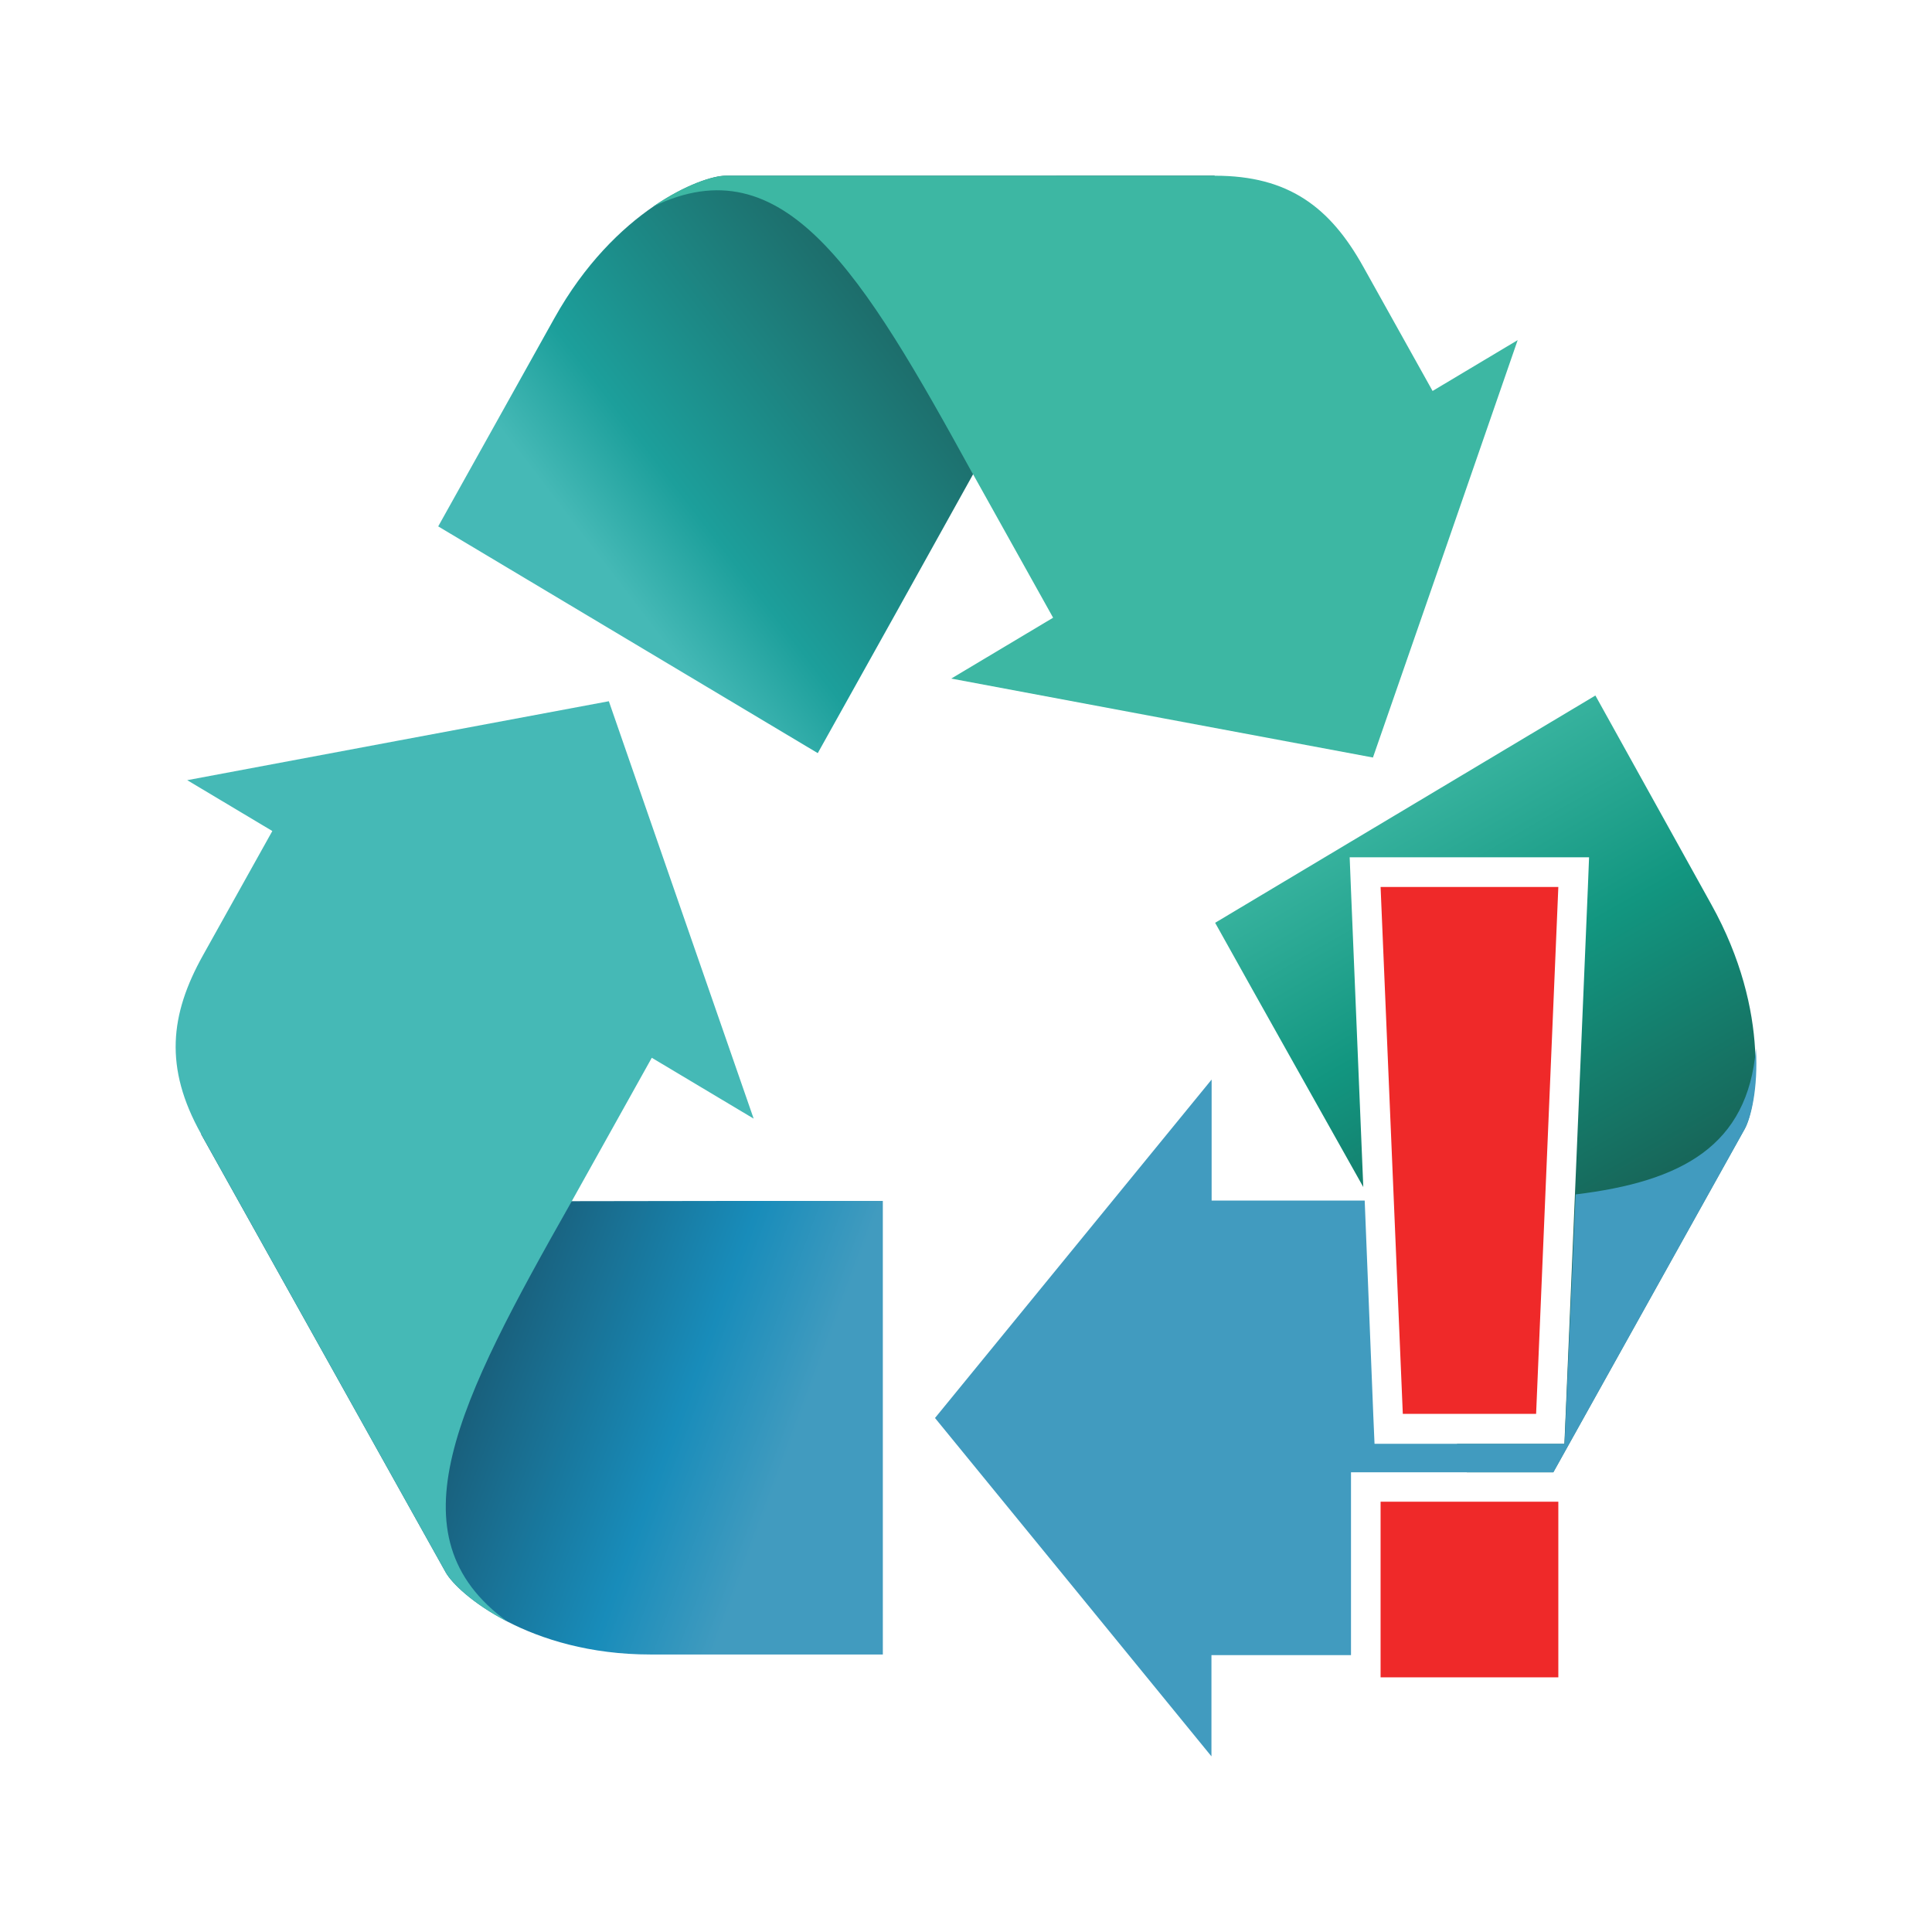
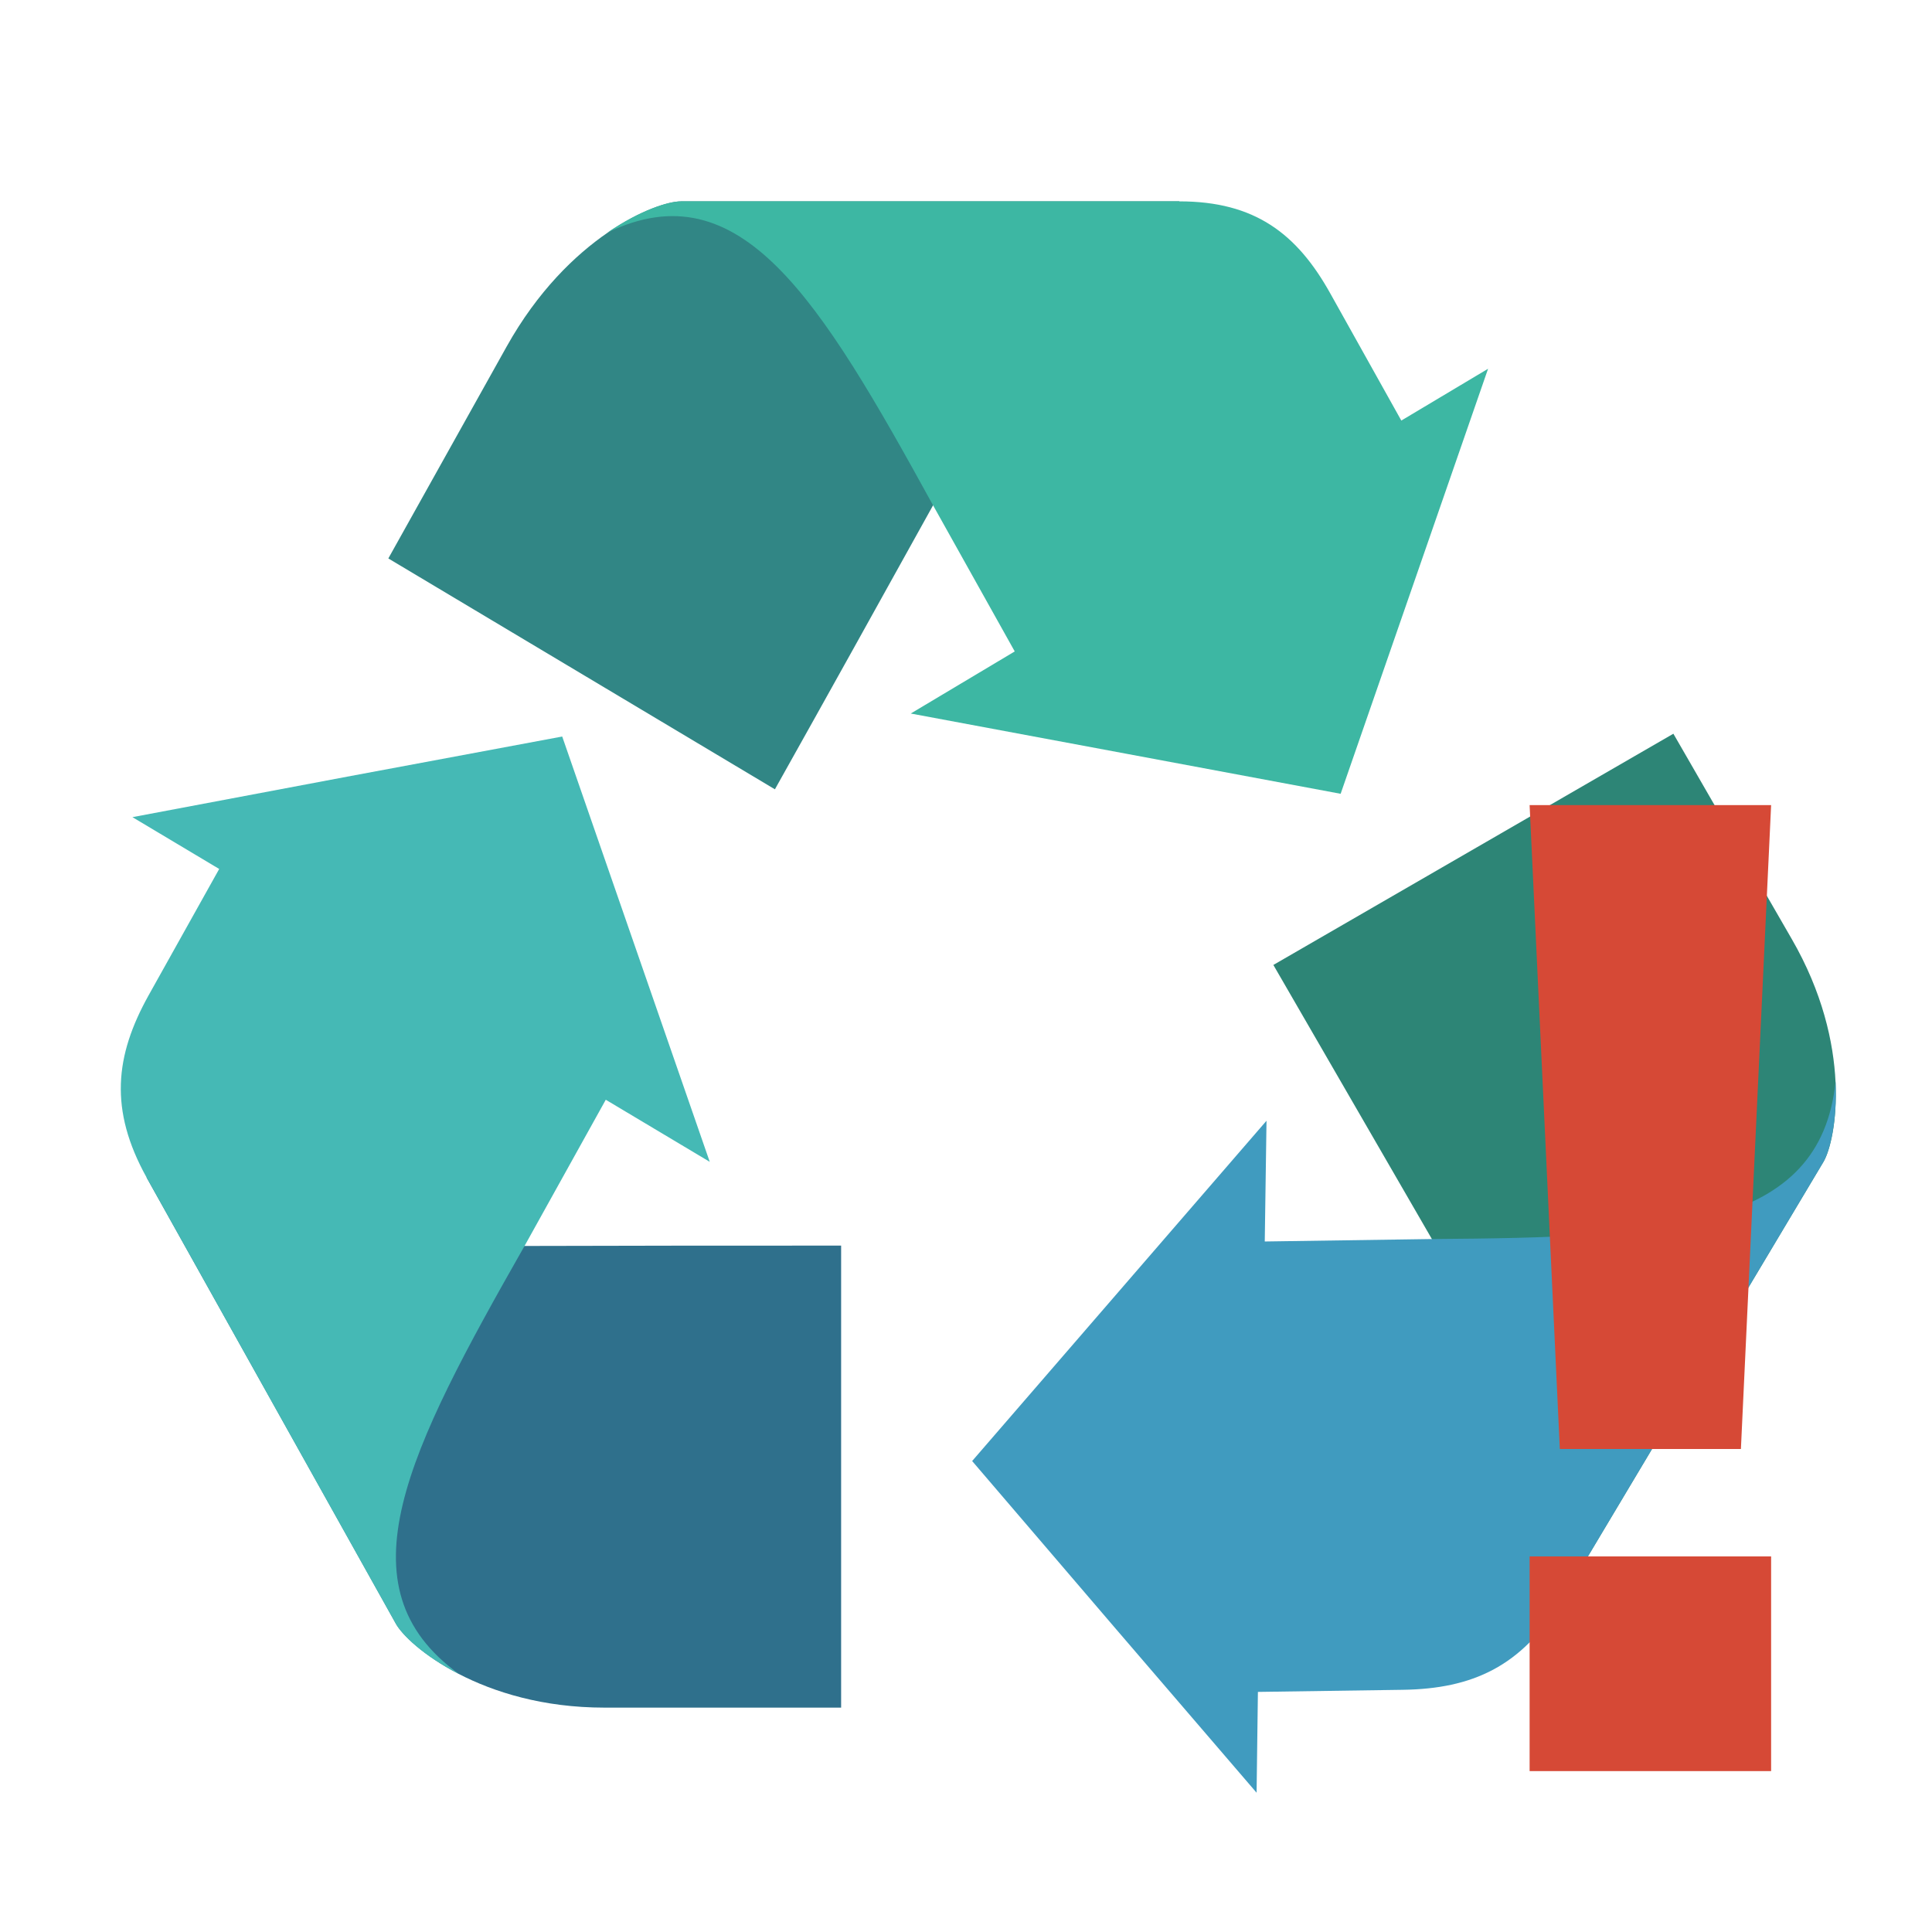
- <svg xmlns="http://www.w3.org/2000/svg" xmlns:xlink="http://www.w3.org/1999/xlink" viewBox="0 0 22 22" id="svg2" version="1.1" width="100%" height="100%">
-   <defs id="defs14">
-     <linearGradient gradientUnits="userSpaceOnUse" xlink:href="#linearGradient4146" id="linearGradient3307" y2="732.153" x2="894.946" y1="640.894" x1="881.505" />
-     <linearGradient gradientUnits="userSpaceOnUse" xlink:href="#linearGradient4801" id="linearGradient3305" y2="654.335" x2="877.73" y1="732.014" x1="889.936" />
-     <linearGradient gradientUnits="userSpaceOnUse" xlink:href="#linearGradient4748" id="linearGradient3303" y2="732.153" x2="894.946" y1="631.153" x1="838.632" />
-     <linearGradient gradientUnits="userSpaceOnUse" xlink:href="#linearGradient4136" id="linearGradient3124" y2="531.383" x2="730.942" y1="535.416" x1="853.489" />
-     <linearGradient gradientUnits="userSpaceOnUse" xlink:href="#linearGradient3873" id="linearGradient3122" y2="334.234" x2="810.714" y1="557.806" x1="689.146" />
-     <linearGradient gradientUnits="userSpaceOnUse" xlink:href="#linearGradient4156" id="linearGradient3120" y2="573.684" x2="854.286" y1="518.684" x1="713.036" />
-     <linearGradient gradientUnits="userSpaceOnUse" xlink:href="#linearGradient4146" id="linearGradient3118" y2="516.494" x2="716.031" y1="561.186" x1="844.636" />
-     <linearGradient gradientUnits="userSpaceOnUse" xlink:href="#linearGradient4146" id="linearGradient4915" y2="732.153" x2="894.946" y1="640.894" x1="881.505" />
-     <linearGradient gradientUnits="userSpaceOnUse" xlink:href="#linearGradient4801" id="linearGradient4913" y2="654.335" x2="877.73" y1="732.014" x1="889.936" />
-     <linearGradient gradientUnits="userSpaceOnUse" xlink:href="#linearGradient4748" id="linearGradient4911" y2="732.153" x2="894.946" y1="631.153" x1="838.632" />
-     <linearGradient id="linearGradient4748-8">
-       <stop offset="0" style="stop-color:#fcb923;stop-opacity:1" id="stop4750-3" />
-       <stop offset="0.478" style="stop-color:#fcb923;stop-opacity:1" id="stop4752-2" />
-       <stop offset="1" style="stop-color:#d97712;stop-opacity:1" id="stop4754-8" />
-     </linearGradient>
-     <linearGradient id="linearGradient4748-4">
-       <stop offset="0" style="stop-color:#fcb923;stop-opacity:1" id="stop4750-7" />
-       <stop offset="0.478" style="stop-color:#fcb923;stop-opacity:1" id="stop4752-1" />
-       <stop offset="1" style="stop-color:#d97712;stop-opacity:1" id="stop4754-3" />
-     </linearGradient>
-     <linearGradient gradientUnits="userSpaceOnUse" xlink:href="#linearGradient4156" id="linearGradient4154" y2="573.684" x2="854.286" y1="518.684" x1="713.036" />
-     <linearGradient gradientUnits="userSpaceOnUse" xlink:href="#linearGradient4136" id="linearGradient4142" y2="531.383" x2="730.942" y1="535.416" x1="853.489" />
-     <linearGradient gradientUnits="userSpaceOnUse" xlink:href="#linearGradient3873" id="linearGradient4120" y2="334.234" x2="810.714" y1="557.806" x1="689.146" />
-     <linearGradient id="linearGradient3873-4">
-       <stop offset="0" style="stop-color:#2c9157;stop-opacity:1" id="stop3875-42" />
-       <stop offset="0.803" style="stop-color:#2c9157;stop-opacity:1" id="stop3881-50" />
-       <stop offset="1" style="stop-color:#006457;stop-opacity:1" id="stop3877-4" />
-     </linearGradient>
-     <linearGradient gradientUnits="userSpaceOnUse" xlink:href="#linearGradient3873-4" id="linearGradient3879-4" y2="334.234" x2="810.714" y1="557.806" x1="689.146" />
-     <linearGradient id="linearGradient3836-0">
-       <stop offset="0" style="stop-color:#0b0184;stop-opacity:1" id="stop3838-2" />
-       <stop offset="0.326" style="stop-color:#2322ee;stop-opacity:1" id="stop3871-2" />
-       <stop offset="1" style="stop-color:#3b44fa;stop-opacity:1" id="stop3840-15" />
-     </linearGradient>
-     <linearGradient id="linearGradient3873-8">
-       <stop offset="0" style="stop-color:#2c9157;stop-opacity:1" id="stop3875-8" />
-       <stop offset="0.803" style="stop-color:#2c9157;stop-opacity:1" id="stop3881-1" />
-       <stop offset="1" style="stop-color:#006457;stop-opacity:1" id="stop3877-8" />
-     </linearGradient>
-     <linearGradient gradientUnits="userSpaceOnUse" xlink:href="#linearGradient3873-8" id="linearGradient3879-12" y2="334.234" x2="810.714" y1="557.806" x1="689.146" />
-     <linearGradient id="linearGradient3836-9">
-       <stop offset="0" style="stop-color:#0b0184;stop-opacity:1" id="stop3838-0" />
-       <stop offset="0.326" style="stop-color:#2322ee;stop-opacity:1" id="stop3871-53" />
-       <stop offset="1" style="stop-color:#3b44fa;stop-opacity:1" id="stop3840-9" />
-     </linearGradient>
-     <linearGradient gradientUnits="userSpaceOnUse" xlink:href="#linearGradient4146" id="linearGradient3869-4" y2="516.494" x2="716.031" y1="561.186" x1="844.636" />
-     <linearGradient id="linearGradient3873-9">
-       <stop offset="0" style="stop-color:#2c9157;stop-opacity:1" id="stop3875-9" />
-       <stop offset="0.803" style="stop-color:#2c9157;stop-opacity:1" id="stop3881-5" />
-       <stop offset="1" style="stop-color:#006457;stop-opacity:1" id="stop3877-5" />
-     </linearGradient>
-     <linearGradient gradientUnits="userSpaceOnUse" xlink:href="#linearGradient3873-9" id="linearGradient3879-1" y2="334.234" x2="810.714" y1="557.806" x1="689.146" />
-     <linearGradient id="linearGradient3836-4">
-       <stop offset="0" style="stop-color:#0b0184;stop-opacity:1" id="stop3838-9" />
-       <stop offset="0.326" style="stop-color:#2322ee;stop-opacity:1" id="stop3871-3" />
-       <stop offset="1" style="stop-color:#3b44fa;stop-opacity:1" id="stop3840-1" />
-     </linearGradient>
-     <linearGradient id="linearGradient3873-2">
-       <stop offset="0" style="stop-color:#2c9157;stop-opacity:1" id="stop3875-4" />
-       <stop offset="0.803" style="stop-color:#2c9157;stop-opacity:1" id="stop3881-6" />
-       <stop offset="1" style="stop-color:#006457;stop-opacity:1" id="stop3877-6" />
-     </linearGradient>
-     <linearGradient gradientUnits="userSpaceOnUse" xlink:href="#linearGradient3873-2" id="linearGradient3879-3" y2="334.234" x2="810.714" y1="557.806" x1="689.146" />
-     <linearGradient id="linearGradient3836-8">
-       <stop offset="0" style="stop-color:#0b0184;stop-opacity:1" id="stop3838-1" />
-       <stop offset="0.326" style="stop-color:#2322ee;stop-opacity:1" id="stop3871-5" />
-       <stop offset="1" style="stop-color:#3b44fa;stop-opacity:1" id="stop3840-2" />
-     </linearGradient>
-     <linearGradient gradientUnits="userSpaceOnUse" xlink:href="#linearGradient3855" id="linearGradient3861" y2="418.076" x2="720" y1="418.076" x1="-20" />
-     <linearGradient id="linearGradient3820">
-       <stop offset="0" style="stop-color:#ff0000;stop-opacity:1" id="stop3822" />
-       <stop offset="1" style="stop-color:#ff0000;stop-opacity:0" id="stop3824" />
-     </linearGradient>
-     <linearGradient id="linearGradient3836">
-       <stop offset="0" style="stop-color:#0b0184;stop-opacity:1" id="stop3838" />
-       <stop offset="0.326" style="stop-color:#2322ee;stop-opacity:1" id="stop3871" />
-       <stop offset="1" style="stop-color:#3b44fa;stop-opacity:1" id="stop3840" />
-     </linearGradient>
-     <linearGradient id="linearGradient3855">
-       <stop offset="0" style="stop-color:#3b44fa;stop-opacity:1" id="stop3857" />
-       <stop offset="1" style="stop-color:#3b44fa;stop-opacity:0" id="stop3859" />
-     </linearGradient>
-     <linearGradient id="linearGradient3873">
-       <stop offset="0" style="stop-color:#2c9157;stop-opacity:1" id="stop3875" />
-       <stop offset="0.803" style="stop-color:#2c9157;stop-opacity:1" id="stop3881" />
-       <stop offset="1" style="stop-color:#006457;stop-opacity:1" id="stop3877" />
-     </linearGradient>
-     <linearGradient id="linearGradient4136">
-       <stop offset="0" style="stop-color:#fcb923;stop-opacity:1" id="stop4138" />
-       <stop offset="0.705" style="stop-color:#fcb923;stop-opacity:1" id="stop4144" />
-       <stop offset="1" style="stop-color:#d97712;stop-opacity:1" id="stop4140" />
-     </linearGradient>
-     <linearGradient id="linearGradient4146">
-       <stop offset="0" style="stop-color:#45b9b6;stop-opacity:1;" id="stop4148" />
-       <stop offset="0.277" style="stop-color:#1c9f9b;stop-opacity:1;" id="stop4150" />
-       <stop offset="1" style="stop-color:#1d6c6a;stop-opacity:1;" id="stop4152" />
-     </linearGradient>
-     <linearGradient id="linearGradient4156">
-       <stop offset="0" style="stop-color:#0d00ab;stop-opacity:1" id="stop4158" />
-       <stop offset="0.497" style="stop-color:#2322ee;stop-opacity:1" id="stop4160" />
-       <stop offset="1" style="stop-color:#3b44fa;stop-opacity:1" id="stop4162" />
-     </linearGradient>
-     <linearGradient id="linearGradient4748">
-       <stop offset="0" style="stop-color:#3db7a3;stop-opacity:1;" id="stop4750" />
-       <stop offset="0.478" style="stop-color:#129680;stop-opacity:1;" id="stop4752" />
-       <stop offset="1" style="stop-color:#17675a;stop-opacity:1;" id="stop4754" />
-     </linearGradient>
-     <linearGradient id="linearGradient4801">
-       <stop offset="0" style="stop-color:#195f7b;stop-opacity:1;" id="stop4803" />
-       <stop offset="0.643" style="stop-color:#188cba;stop-opacity:1;" id="stop4805" />
-       <stop offset="1" style="stop-color:#419bbf;stop-opacity:1;" id="stop4807" />
-     </linearGradient>
-     <linearGradient xlink:href="#linearGradient4748" id="linearGradient3255" gradientUnits="userSpaceOnUse" gradientTransform="matrix(0.1025508,0,0,0.1060949,-52.1124,-46.89809)" x1="838.632" y1="631.153" x2="894.946" y2="732.153" />
-     <linearGradient xlink:href="#linearGradient4801" id="linearGradient3261" gradientUnits="userSpaceOnUse" x1="889.936" y1="732.014" x2="877.73" y2="654.335" gradientTransform="matrix(-0.02306728,0.04134644,-0.03995369,-0.02387137,55.03308,-3.228825)" />
-     <linearGradient xlink:href="#linearGradient4146" id="linearGradient3267" gradientUnits="userSpaceOnUse" x1="881.505" y1="640.894" x2="894.946" y2="732.153" gradientTransform="matrix(-0.02306728,-0.04134644,0.03995369,-0.02387137,0.9682717,57.34052)" />
-     <linearGradient xlink:href="#linearGradient4748" id="linearGradient4310" gradientUnits="userSpaceOnUse" gradientTransform="matrix(0.04613456,0,0,0.04774275,-22.79342,-21.35417)" x1="838.632" y1="631.153" x2="894.946" y2="732.153" />
-   </defs>
-   <path style="fill:url(#linearGradient4310);fill-opacity:1;fill-rule:nonzero;stroke:none" d="m 18.167,7.92 -4.33,2.588 c 0.558,1.002 1.126,2.009 1.687,3.009 l -0.141,-3.403 -0.014,-0.352 0.351,0 2.024,0 0.351,0 -0.014,0.352 -0.253,6.005 -0.014,0.323 -0.323,0 -0.9,0 0.112,0.323 0.984,0 2.179,-3.909 c 0.136,-0.244 0.309,-1.324 -0.38,-2.559 L 18.167,7.92 z m -2.095,2.517 0.211,5.147 0.07,0.183 0.815,0 0.225,-5.33 -1.321,0 z m 0.872,7.003 0.141,0.408 0.225,-0.408 -0.366,0 z" id="rect4164-7-9-29" />
-   <path style="fill:#419bbf;fill-opacity:1;fill-rule:nonzero;stroke:none" d="m 19.995,11.942 c -0.093,1.104 -0.84,1.512 -2.053,1.659 l -0.112,2.517 -0.014,0.323 -0.323,0 -1.518,0 -0.323,0 -0.014,-0.323 -0.098,-2.447 -1.743,0 0,-1.378 -1.575,1.927 -1.575,1.927 1.575,1.927 L 13.795,20 l 0,-1.153 1.575,0 c 0.005,0 0.009,1.4e-5 0.014,0 l 0,-1.744 0,-0.338 0.337,0 1.968,0 2.179,-3.909 c 0.068,-0.123 0.154,-0.457 0.127,-0.914 z m -2.741,1.716 c -0.322,0.016 -0.672,0.013 -1.04,0.014 l 0.084,2.095 0.872,0 0.084,-2.109 z m -1.195,3.783 0,1.308 c 0.412,-0.128 0.746,-0.398 1.026,-0.9 l 0.225,-0.408 -1.251,0 z" id="rect4164-7-9-29-0" />
-   <path d="m 10.053,18.84 -1.44e-4,-5.165 c -1.181,-4.35e-4 -2.362,3.43e-4 -3.543,0.003 l -4.222,-0.767 2.787,4.993 c 0.136,0.244 0.954,0.936 2.332,0.936 z" id="rect4164-7-9-29-1" style="fill:url(#linearGradient3261);fill-opacity:1;fill-rule:nonzero;stroke:none" />
-   <path d="M 6.511,13.678 7.422,12.045 8.582,12.738 7.757,10.361 6.933,7.985 4.532,8.434 2.132,8.884 3.101,9.463 2.311,10.879 C 1.935,11.553 1.868,12.157 2.289,12.911 L 5.075,17.904 C 5.144,18.027 5.383,18.262 5.779,18.466 4.433,17.491 5.211,15.972 6.511,13.678 z" id="rect4164-7-9-29-0-6" style="fill:#45b9b6;fill-opacity:1;fill-rule:nonzero;stroke:none" />
-   <path d="M 4.99,5.994 9.312,8.576 C 9.903,7.518 10.493,6.46 11.081,5.4 l 2.753,-3.4 -5.571,7.13e-4 C 7.99,2.001 7.002,2.388 6.313,3.623 z" id="rect4164-7-9-29-01" style="fill:url(#linearGradient3267);fill-opacity:1;fill-rule:nonzero;stroke:none" />
-   <path d="m 11.081,5.401 0.911,1.633 -1.16,0.693 2.402,0.45 2.4,0.449 0.825,-2.376 0.823,-2.377 -0.969,0.579 -0.79,-1.416 C 15.147,2.362 14.676,2 13.833,2.001 l -5.572,4.324e-4 c -0.137,2.13e-5 -0.453,0.097 -0.822,0.35 1.49,-0.719 2.372,0.738 3.641,3.05 z" id="rect4164-7-9-29-0-2" style="fill:#3db7a3;fill-opacity:1;fill-rule:nonzero;stroke:none" />
-   <path id="path4069" d="m 15.721,10.1 0.253,6 1.518,0 0.253,-6 -2.024,0 z m 0,7 0,2 2.024,0 0,-2 -2.024,0 z" style="color:#bebebe;fill:#ef2929" />
+ <svg xmlns="http://www.w3.org/2000/svg" width="22" height="22" viewBox="0 0 22 22">
+   <path style="fill:#2f708c" d="M 9.578 19.445 L 9.578 14.184 C 8.375 14.184 7.172 14.184 5.969 14.188 L 1.668 13.406 L 4.508 18.488 C 4.648 18.738 5.48 19.445 6.883 19.445 Z " />
+   <path style="fill:#45b9b5" d="M 5.973 14.188 L 6.898 12.523 L 8.082 13.23 L 6.402 8.387 L 3.953 8.844 L 1.508 9.305 L 2.496 9.895 L 1.691 11.336 C 1.309 12.023 1.242 12.637 1.668 13.406 L 4.508 18.492 C 4.578 18.617 4.82 18.855 5.227 19.062 C 3.852 18.07 4.645 16.523 5.973 14.188 Z " />
+   <path style="fill:#318685" d="M 4.422 6.359 L 8.824 8.988 C 9.426 7.914 10.027 6.832 10.625 5.754 L 13.43 2.293 L 7.754 2.293 C 7.477 2.293 6.473 2.688 5.77 3.945 Z " />
+   <path style="fill:#3db7a3" d="M 10.625 5.754 L 11.555 7.418 L 10.371 8.125 L 12.82 8.582 L 15.266 9.039 L 16.105 6.621 L 16.945 4.199 L 15.957 4.789 L 15.152 3.348 C 14.77 2.66 14.289 2.293 13.43 2.293 L 7.754 2.293 C 7.613 2.293 7.293 2.391 6.918 2.648 C 8.434 1.918 9.332 3.402 10.625 5.754 Z " />
+   <path style="fill:#2d8576" d="M 19.055 8.355 L 14.5 10.988 C 15.102 12.027 15.703 13.07 16.305 14.109 L 17.781 18.227 L 20.766 13.227 C 20.91 12.98 21.105 11.906 20.402 10.691 Z " />
+   <path style="fill:#409bbf" d="M 16.305 14.109 L 14.402 14.137 L 14.422 12.762 L 11.07 16.637 L 12.688 18.527 L 14.309 20.414 L 14.324 19.266 L 15.977 19.242 C 16.762 19.23 17.328 18.98 17.781 18.227 L 20.766 13.227 C 20.836 13.102 20.922 12.77 20.902 12.316 C 20.727 14.004 18.992 14.09 16.305 14.109 Z " />
+   <path style="fill:#d64936" d="M 17.418 9.168 L 17.762 16.5 L 19.824 16.5 L 20.168 9.168 Z M 17.418 17.723 L 17.418 20.168 L 20.168 20.168 L 20.168 17.723 Z " />
</svg>
